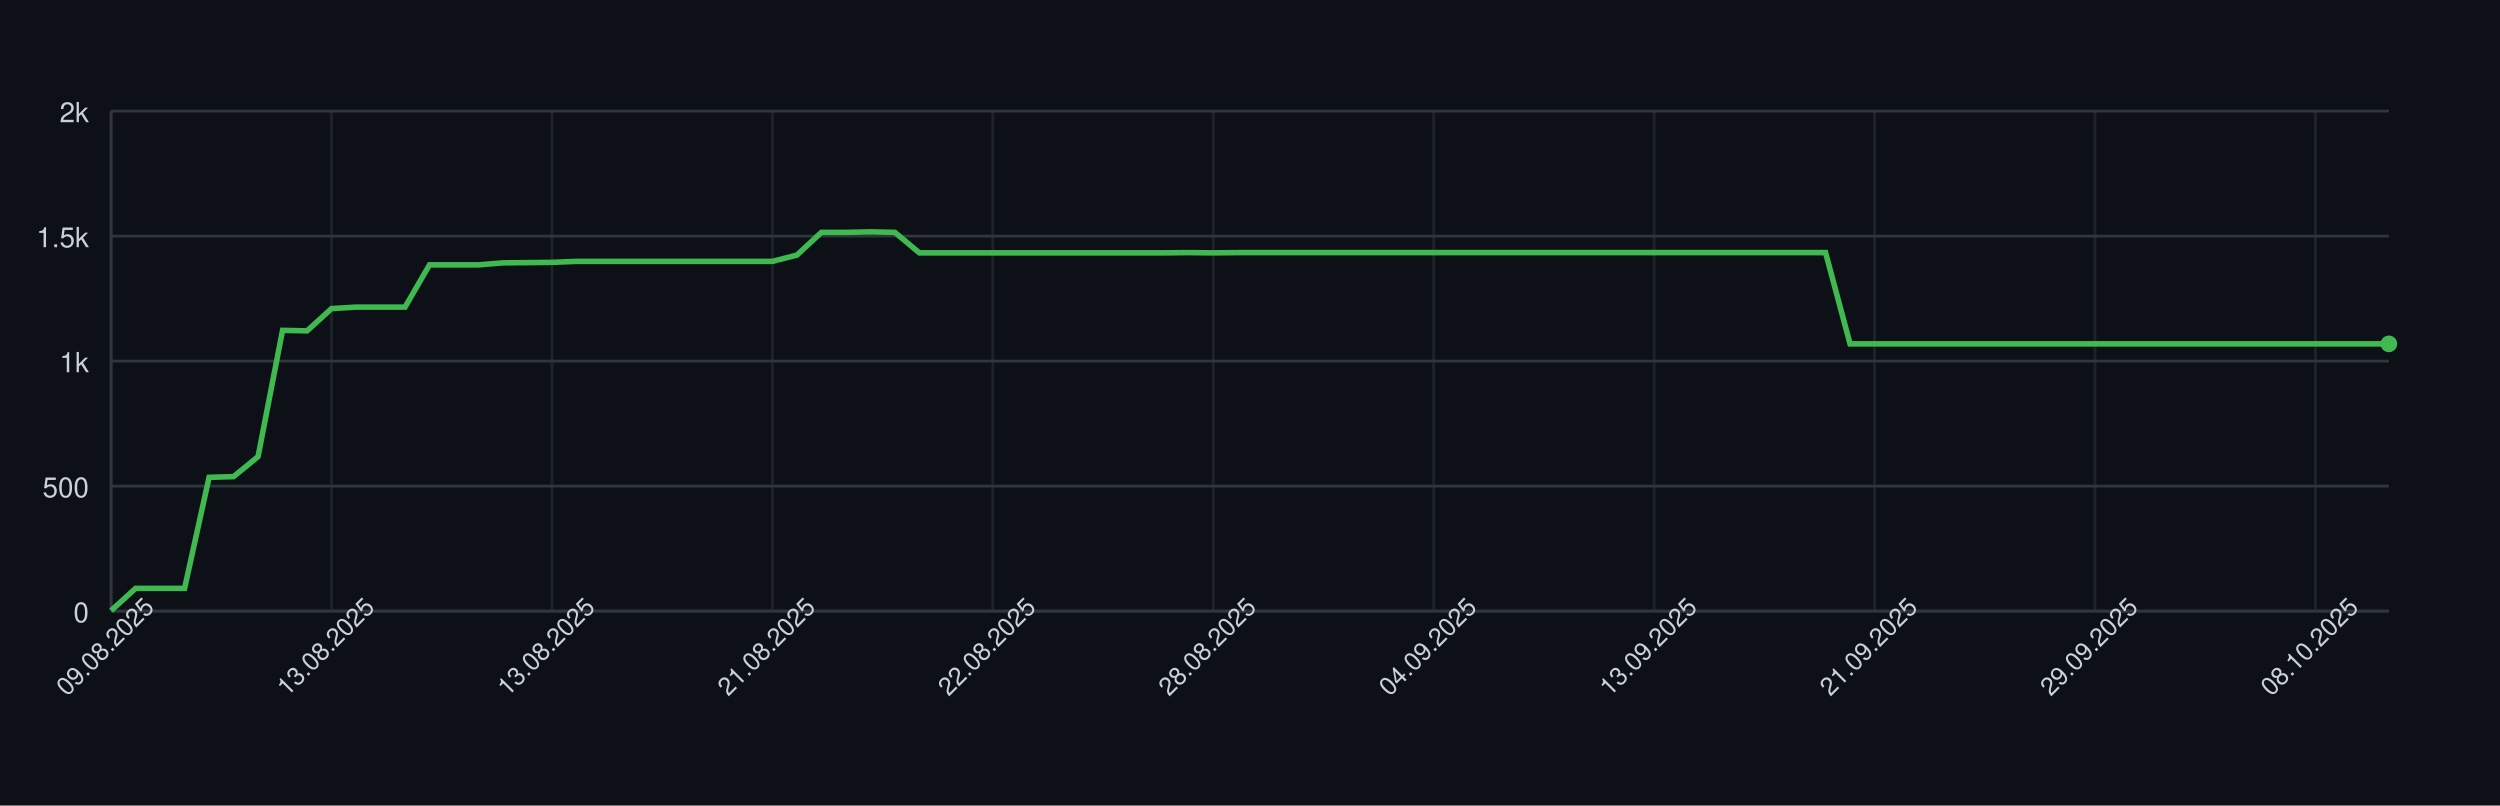
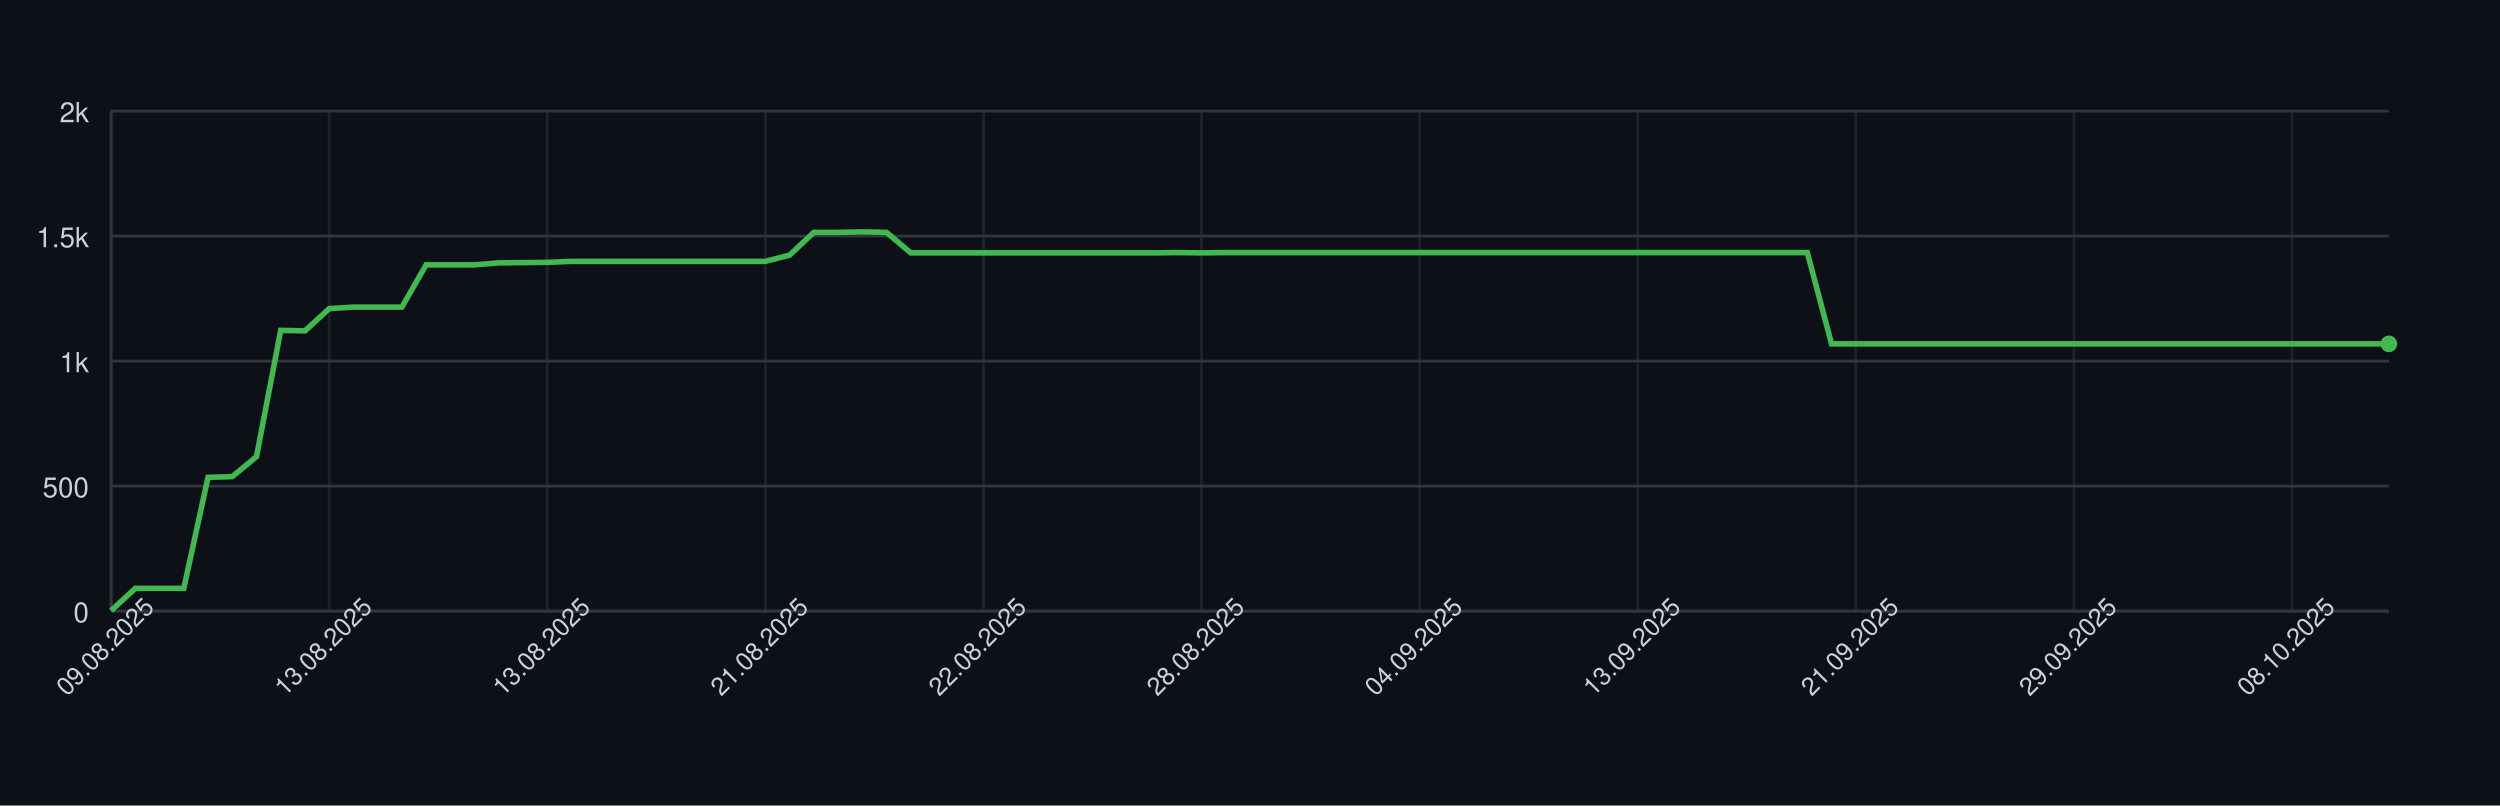
<svg xmlns="http://www.w3.org/2000/svg" width="900" height="290" style="font-family: -apple-system, BlinkMacSystemFont, 'Segoe UI', Helvetica, Arial, sans-serif;">
  <rect width="100%" height="100%" fill="#0d1117" />
  <g>
    <line x1="40" y1="220.00" x2="860" y2="220.00" stroke="#30363d" />
    <text x="32" y="224.00" font-size="10" fill="#c9d1d9" text-anchor="end">0</text>
    <line x1="40" y1="175.00" x2="860" y2="175.00" stroke="#30363d" />
    <text x="32" y="179.00" font-size="10" fill="#c9d1d9" text-anchor="end">500</text>
    <line x1="40" y1="130.00" x2="860" y2="130.00" stroke="#30363d" />
    <text x="32" y="134.00" font-size="10" fill="#c9d1d9" text-anchor="end">1k</text>
    <line x1="40" y1="85.00" x2="860" y2="85.00" stroke="#30363d" />
    <text x="32" y="89.00" font-size="10" fill="#c9d1d9" text-anchor="end">1.5k</text>
    <line x1="40" y1="40.00" x2="860" y2="40.00" stroke="#30363d" />
    <text x="32" y="44.00" font-size="10" fill="#c9d1d9" text-anchor="end">2k</text>
    <line x1="40.00" y1="40" x2="40.00" y2="220" stroke="#30363d" opacity="0.5" />
-     <line x1="119.35" y1="40" x2="119.35" y2="220" stroke="#30363d" opacity="0.5" />
-     <line x1="198.71" y1="40" x2="198.71" y2="220" stroke="#30363d" opacity="0.5" />
-     <line x1="278.06" y1="40" x2="278.06" y2="220" stroke="#30363d" opacity="0.5" />
-     <line x1="357.42" y1="40" x2="357.42" y2="220" stroke="#30363d" opacity="0.5" />
-     <line x1="436.77" y1="40" x2="436.77" y2="220" stroke="#30363d" opacity="0.5" />
-     <line x1="516.13" y1="40" x2="516.13" y2="220" stroke="#30363d" opacity="0.5" />
-     <line x1="595.48" y1="40" x2="595.48" y2="220" stroke="#30363d" opacity="0.5" />
-     <line x1="674.84" y1="40" x2="674.84" y2="220" stroke="#30363d" opacity="0.5" />
-     <line x1="754.19" y1="40" x2="754.19" y2="220" stroke="#30363d" opacity="0.5" />
-     <line x1="833.55" y1="40" x2="833.55" y2="220" stroke="#30363d" opacity="0.5" />
+     <line x1="118.51" y1="40" x2="118.51" y2="220" stroke="#30363d" opacity="0.5" />
+     <line x1="197.02" y1="40" x2="197.02" y2="220" stroke="#30363d" opacity="0.5" />
+     <line x1="275.53" y1="40" x2="275.53" y2="220" stroke="#30363d" opacity="0.5" />
+     <line x1="354.04" y1="40" x2="354.04" y2="220" stroke="#30363d" opacity="0.5" />
+     <line x1="432.55" y1="40" x2="432.55" y2="220" stroke="#30363d" opacity="0.5" />
+     <line x1="511.06" y1="40" x2="511.06" y2="220" stroke="#30363d" opacity="0.5" />
+     <line x1="589.57" y1="40" x2="589.57" y2="220" stroke="#30363d" opacity="0.5" />
+     <line x1="668.09" y1="40" x2="668.09" y2="220" stroke="#30363d" opacity="0.5" />
+     <line x1="746.60" y1="40" x2="746.60" y2="220" stroke="#30363d" opacity="0.5" />
+     <line x1="825.11" y1="40" x2="825.11" y2="220" stroke="#30363d" opacity="0.5" />
    <line x1="40" y1="220" x2="860" y2="220" stroke="#30363d" />
    <line x1="40" y1="40" x2="40" y2="220" stroke="#30363d" />
-     <path d="M 40.00 219.82 L 48.82 211.81 L 57.63 211.81 L 66.45 211.81 L 75.27 171.85 L 84.09 171.58 L 92.90 164.38 L 101.72 118.93 L 110.54 119.11 L 119.35 111.10 L 128.17 110.56 L 136.99 110.56 L 145.81 110.56 L 154.62 95.35 L 163.44 95.35 L 172.26 95.35 L 181.08 94.63 L 189.89 94.54 L 198.71 94.45 L 207.53 94.09 L 216.34 94.09 L 225.16 94.09 L 233.98 94.09 L 242.80 94.09 L 251.61 94.09 L 260.43 94.09 L 269.25 94.09 L 278.06 94.09 L 286.88 91.84 L 295.70 83.65 L 304.52 83.65 L 313.33 83.47 L 322.15 83.65 L 330.97 91.03 L 339.78 91.03 L 348.60 91.03 L 357.42 91.03 L 366.24 91.03 L 375.05 91.03 L 383.87 91.03 L 392.69 91.03 L 401.51 91.03 L 410.32 91.03 L 419.14 91.03 L 427.96 90.94 L 436.77 91.03 L 445.59 90.94 L 454.41 90.94 L 463.23 90.94 L 472.04 90.94 L 480.86 90.94 L 489.68 90.94 L 498.49 90.94 L 507.31 90.94 L 516.13 90.94 L 524.95 90.94 L 533.76 90.94 L 542.58 90.94 L 551.40 90.94 L 560.22 90.94 L 569.03 90.94 L 577.85 90.94 L 586.67 90.94 L 595.48 90.94 L 604.30 90.94 L 613.12 90.94 L 621.94 90.94 L 630.75 90.94 L 639.57 90.94 L 648.39 90.94 L 657.20 90.94 L 666.02 123.79 L 674.84 123.79 L 683.66 123.79 L 692.47 123.79 L 701.29 123.79 L 710.11 123.79 L 718.92 123.79 L 727.74 123.79 L 736.56 123.79 L 745.38 123.79 L 754.19 123.79 L 763.01 123.79 L 771.83 123.79 L 780.65 123.79 L 789.46 123.79 L 798.28 123.79 L 807.10 123.79 L 815.91 123.79 L 824.73 123.79 L 833.55 123.79 L 842.37 123.79 L 851.18 123.79 L 860.00 123.79" fill="none" stroke="#3fb950" stroke-width="2" />
+     <path d="M 40.00 219.82 L 48.72 211.81 L 57.45 211.81 L 66.17 211.81 L 74.89 171.85 L 83.62 171.58 L 92.34 164.38 L 101.06 118.93 L 109.79 119.11 L 118.51 111.10 L 127.23 110.56 L 135.96 110.56 L 144.68 110.56 L 153.40 95.35 L 162.13 95.35 L 170.85 95.35 L 179.57 94.63 L 188.30 94.54 L 197.02 94.45 L 205.74 94.09 L 214.47 94.09 L 223.19 94.09 L 231.91 94.09 L 240.64 94.09 L 249.36 94.09 L 258.09 94.09 L 266.81 94.09 L 275.53 94.09 L 284.26 91.84 L 292.98 83.65 L 301.70 83.65 L 310.43 83.47 L 319.15 83.65 L 327.87 91.03 L 336.60 91.03 L 345.32 91.03 L 354.04 91.03 L 362.77 91.03 L 371.49 91.03 L 380.21 91.03 L 388.94 91.03 L 397.66 91.03 L 406.38 91.03 L 415.11 91.03 L 423.83 90.94 L 432.55 91.03 L 441.28 90.94 L 450.00 90.94 L 458.72 90.94 L 467.45 90.94 L 476.17 90.94 L 484.89 90.94 L 493.62 90.94 L 502.34 90.94 L 511.06 90.94 L 519.79 90.94 L 528.51 90.94 L 537.23 90.94 L 545.96 90.94 L 554.68 90.94 L 563.40 90.94 L 572.13 90.94 L 580.85 90.94 L 589.57 90.94 L 598.30 90.94 L 607.02 90.94 L 615.74 90.94 L 624.47 90.94 L 633.19 90.94 L 641.91 90.94 L 650.64 90.94 L 659.36 123.79 L 668.09 123.79 L 676.81 123.79 L 685.53 123.79 L 694.26 123.79 L 702.98 123.79 L 711.70 123.79 L 720.43 123.79 L 729.15 123.79 L 737.87 123.79 L 746.60 123.79 L 755.32 123.79 L 764.04 123.79 L 772.77 123.79 L 781.49 123.79 L 790.21 123.79 L 798.94 123.79 L 807.66 123.79 L 816.38 123.79 L 825.11 123.79 L 833.83 123.79 L 842.55 123.79 L 851.28 123.79 L 860.00 123.79" fill="none" stroke="#3fb950" stroke-width="2" />
    <circle cx="860.00" cy="123.79" r="3" fill="#3fb950" />
    <text x="40.00" y="235.00" font-size="9" fill="#c9d1d9" text-anchor="middle" transform="rotate(-45 40.00 235.00)">09.08.2025</text>
-     <text x="119.35" y="235.00" font-size="9" fill="#c9d1d9" text-anchor="middle" transform="rotate(-45 119.35 235.00)">13.08.2025</text>
-     <text x="198.71" y="235.00" font-size="9" fill="#c9d1d9" text-anchor="middle" transform="rotate(-45 198.71 235.00)">13.08.2025</text>
-     <text x="278.06" y="235.00" font-size="9" fill="#c9d1d9" text-anchor="middle" transform="rotate(-45 278.06 235.00)">21.08.2025</text>
-     <text x="357.42" y="235.00" font-size="9" fill="#c9d1d9" text-anchor="middle" transform="rotate(-45 357.42 235.00)">22.08.2025</text>
-     <text x="436.77" y="235.00" font-size="9" fill="#c9d1d9" text-anchor="middle" transform="rotate(-45 436.77 235.00)">28.08.2025</text>
-     <text x="516.13" y="235.00" font-size="9" fill="#c9d1d9" text-anchor="middle" transform="rotate(-45 516.13 235.00)">04.09.2025</text>
-     <text x="595.48" y="235.00" font-size="9" fill="#c9d1d9" text-anchor="middle" transform="rotate(-45 595.48 235.00)">13.09.2025</text>
-     <text x="674.84" y="235.00" font-size="9" fill="#c9d1d9" text-anchor="middle" transform="rotate(-45 674.84 235.00)">21.09.2025</text>
-     <text x="754.19" y="235.00" font-size="9" fill="#c9d1d9" text-anchor="middle" transform="rotate(-45 754.19 235.00)">29.09.2025</text>
-     <text x="833.55" y="235.00" font-size="9" fill="#c9d1d9" text-anchor="middle" transform="rotate(-45 833.55 235.00)">08.10.2025</text>
+     <text x="118.51" y="235.00" font-size="9" fill="#c9d1d9" text-anchor="middle" transform="rotate(-45 118.51 235.00)">13.08.2025</text>
+     <text x="197.02" y="235.00" font-size="9" fill="#c9d1d9" text-anchor="middle" transform="rotate(-45 197.02 235.00)">13.08.2025</text>
+     <text x="275.53" y="235.00" font-size="9" fill="#c9d1d9" text-anchor="middle" transform="rotate(-45 275.53 235.00)">21.08.2025</text>
+     <text x="354.04" y="235.00" font-size="9" fill="#c9d1d9" text-anchor="middle" transform="rotate(-45 354.04 235.00)">22.08.2025</text>
+     <text x="432.55" y="235.00" font-size="9" fill="#c9d1d9" text-anchor="middle" transform="rotate(-45 432.55 235.00)">28.08.2025</text>
+     <text x="511.06" y="235.00" font-size="9" fill="#c9d1d9" text-anchor="middle" transform="rotate(-45 511.06 235.00)">04.09.2025</text>
+     <text x="589.57" y="235.00" font-size="9" fill="#c9d1d9" text-anchor="middle" transform="rotate(-45 589.57 235.00)">13.09.2025</text>
+     <text x="668.09" y="235.00" font-size="9" fill="#c9d1d9" text-anchor="middle" transform="rotate(-45 668.09 235.00)">21.09.2025</text>
+     <text x="746.60" y="235.00" font-size="9" fill="#c9d1d9" text-anchor="middle" transform="rotate(-45 746.60 235.00)">29.09.2025</text>
+     <text x="825.11" y="235.00" font-size="9" fill="#c9d1d9" text-anchor="middle" transform="rotate(-45 825.11 235.00)">08.10.2025</text>
  </g>
</svg>
